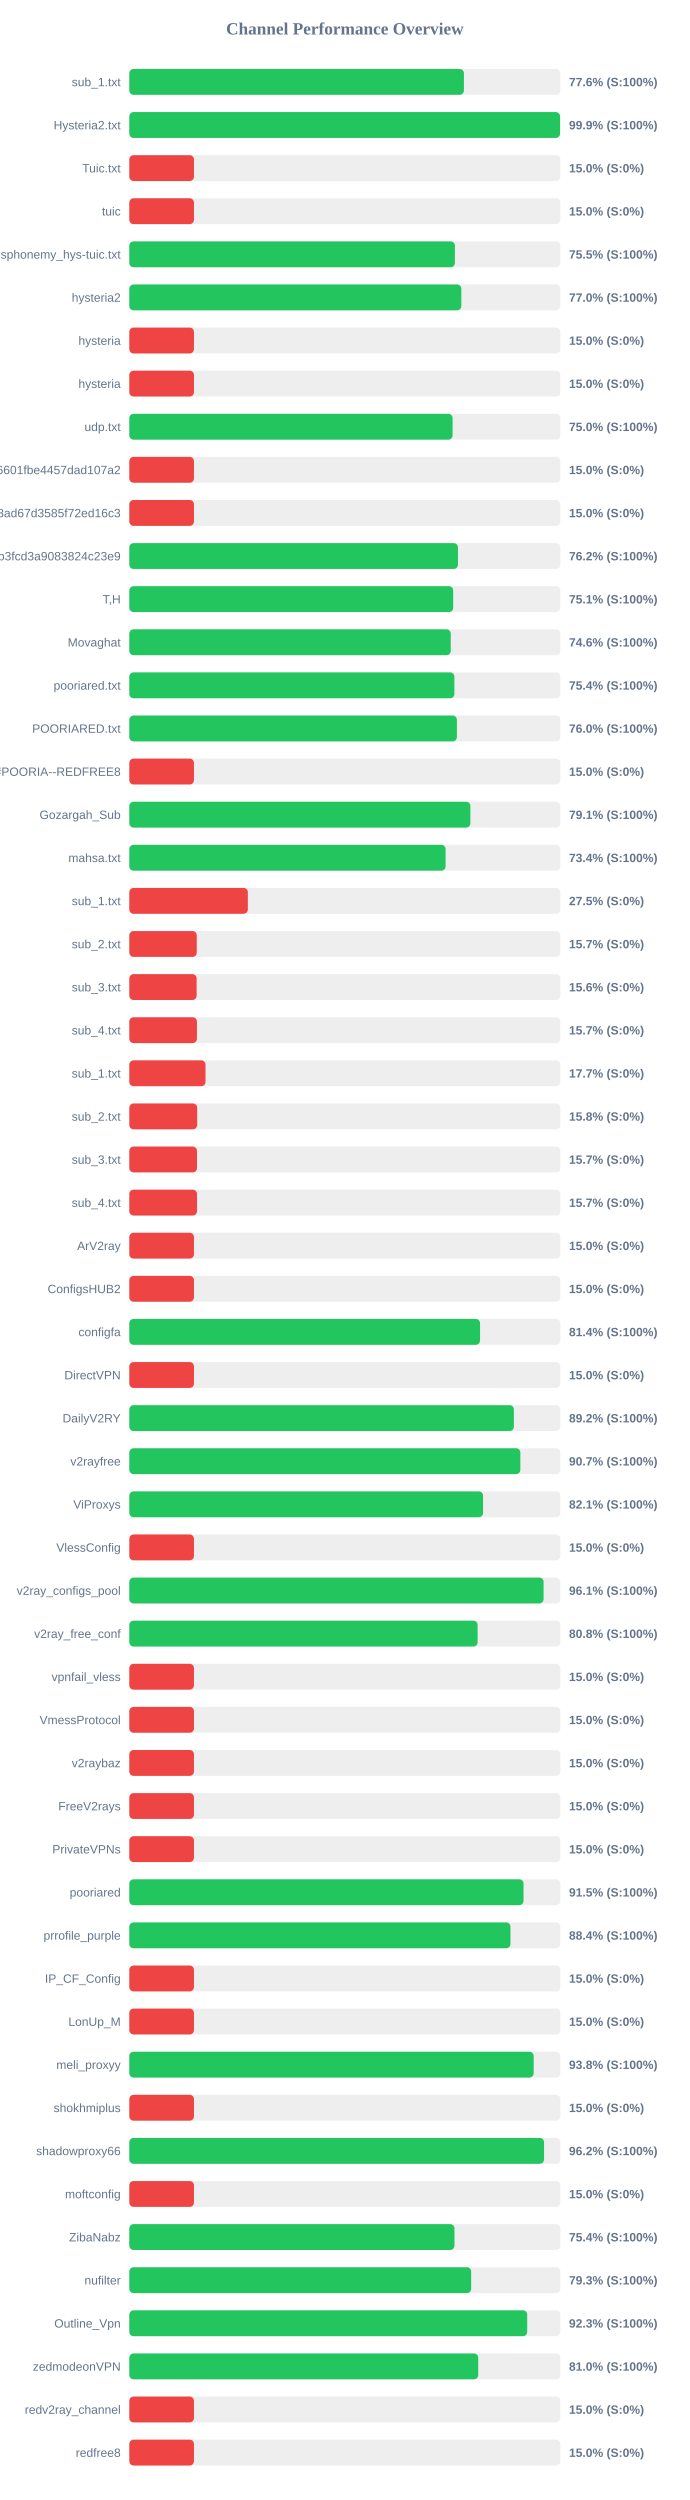
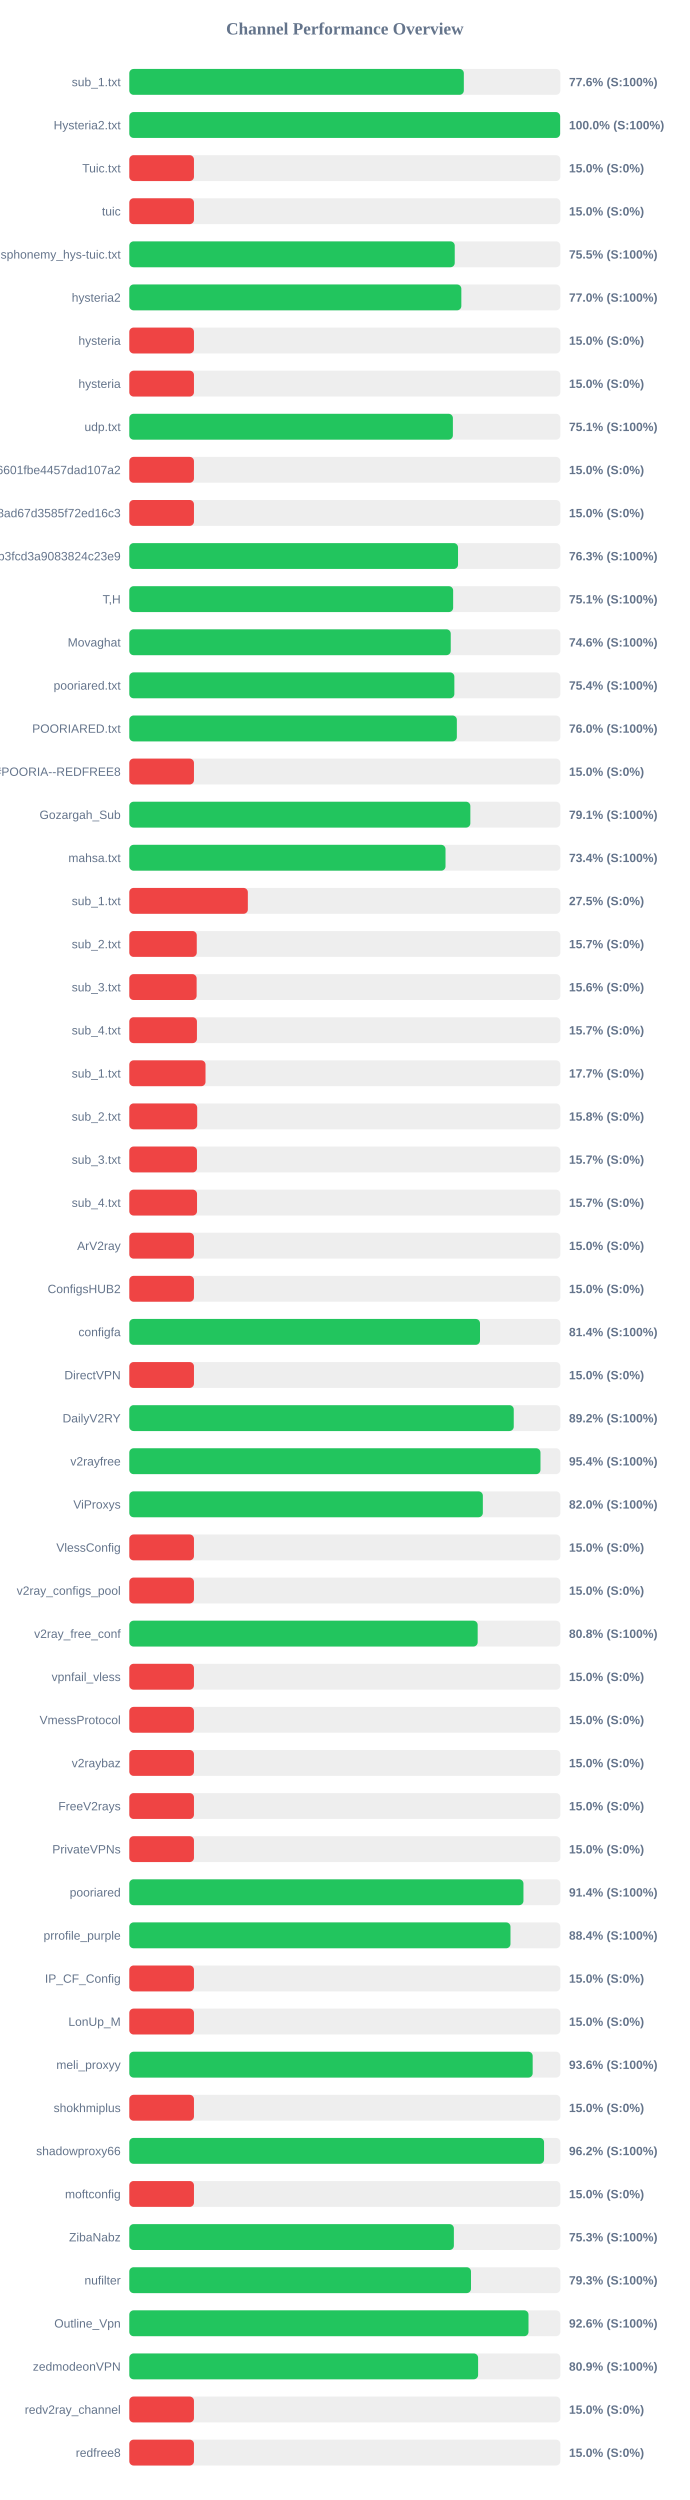
<svg xmlns="http://www.w3.org/2000/svg" width="800" height="2900" version="1.1">
  <style>
        .row { font: 14px Arial; fill: #64748b; }
        .score { font: bold 14px Arial; fill: #64748b; }
    </style>
  <text x="400" y="40" text-anchor="middle" font-size="20px" font-weight="bold" fill="#64748b">Channel Performance Overview</text>
  <rect x="150" y="80" width="500" height="30" fill="#eee" rx="5" />
-   <rect x="150" y="80" width="388.15" height="30" fill="#22c55e" rx="5" />
+   <rect x="150" y="80" width="388.05" height="30" fill="#22c55e" rx="5" />
  <text x="140" y="100" text-anchor="end" class="row">sub_1.txt</text>
  <text x="660" y="100" text-anchor="start" class="score">77.6% (S:100%)</text>
  <rect x="150" y="130" width="500" height="30" fill="#eee" rx="5" />
-   <rect x="150" y="130" width="499.65" height="30" fill="#22c55e" rx="5" />
+   <rect x="150" y="130" width="499.75" height="30" fill="#22c55e" rx="5" />
  <text x="140" y="150" text-anchor="end" class="row">Hysteria2.txt</text>
-   <text x="660" y="150" text-anchor="start" class="score">99.9% (S:100%)</text>
+   <text x="660" y="150" text-anchor="start" class="score">100.0% (S:100%)</text>
  <rect x="150" y="180" width="500" height="30" fill="#eee" rx="5" />
  <rect x="150" y="180" width="75.0" height="30" fill="#ef4444" rx="5" />
  <text x="140" y="200" text-anchor="end" class="row">Tuic.txt</text>
  <text x="660" y="200" text-anchor="start" class="score">15.0% (S:0%)</text>
  <rect x="150" y="230" width="500" height="30" fill="#eee" rx="5" />
  <rect x="150" y="230" width="75.0" height="30" fill="#ef4444" rx="5" />
  <text x="140" y="250" text-anchor="end" class="row">tuic</text>
  <text x="660" y="250" text-anchor="start" class="score">15.0% (S:0%)</text>
  <rect x="150" y="280" width="500" height="30" fill="#eee" rx="5" />
-   <rect x="150" y="280" width="377.7" height="30" fill="#22c55e" rx="5" />
+   <rect x="150" y="280" width="377.5" height="30" fill="#22c55e" rx="5" />
  <text x="140" y="300" text-anchor="end" class="row">ndsphonemy_hys-tuic.txt</text>
  <text x="660" y="300" text-anchor="start" class="score">75.5% (S:100%)</text>
  <rect x="150" y="330" width="500" height="30" fill="#eee" rx="5" />
  <rect x="150" y="330" width="385.15" height="30" fill="#22c55e" rx="5" />
  <text x="140" y="350" text-anchor="end" class="row">hysteria2</text>
  <text x="660" y="350" text-anchor="start" class="score">77.0% (S:100%)</text>
  <rect x="150" y="380" width="500" height="30" fill="#eee" rx="5" />
  <rect x="150" y="380" width="75.0" height="30" fill="#ef4444" rx="5" />
  <text x="140" y="400" text-anchor="end" class="row">hysteria</text>
  <text x="660" y="400" text-anchor="start" class="score">15.0% (S:0%)</text>
  <rect x="150" y="430" width="500" height="30" fill="#eee" rx="5" />
  <rect x="150" y="430" width="75.0" height="30" fill="#ef4444" rx="5" />
  <text x="140" y="450" text-anchor="end" class="row">hysteria</text>
  <text x="660" y="450" text-anchor="start" class="score">15.0% (S:0%)</text>
  <rect x="150" y="480" width="500" height="30" fill="#eee" rx="5" />
-   <rect x="150" y="480" width="375.0" height="30" fill="#22c55e" rx="5" />
+   <rect x="150" y="480" width="375.35" height="30" fill="#22c55e" rx="5" />
  <text x="140" y="500" text-anchor="end" class="row">udp.txt</text>
-   <text x="660" y="500" text-anchor="start" class="score">75.0% (S:100%)</text>
+   <text x="660" y="500" text-anchor="start" class="score">75.1% (S:100%)</text>
  <rect x="150" y="530" width="500" height="30" fill="#eee" rx="5" />
  <rect x="150" y="530" width="75.0" height="30" fill="#ef4444" rx="5" />
  <text x="140" y="550" text-anchor="end" class="row">6ca22ad3b96aa6601fbe4457dad107a2</text>
  <text x="660" y="550" text-anchor="start" class="score">15.0% (S:0%)</text>
  <rect x="150" y="580" width="500" height="30" fill="#eee" rx="5" />
  <rect x="150" y="580" width="75.0" height="30" fill="#ef4444" rx="5" />
  <text x="140" y="600" text-anchor="end" class="row">d2ddf60933dd08ad67d3585f72ed16c3</text>
  <text x="660" y="600" text-anchor="start" class="score">15.0% (S:0%)</text>
  <rect x="150" y="630" width="500" height="30" fill="#eee" rx="5" />
-   <rect x="150" y="630" width="381.25" height="30" fill="#22c55e" rx="5" />
+   <rect x="150" y="630" width="381.3" height="30" fill="#22c55e" rx="5" />
  <text x="140" y="650" text-anchor="end" class="row">subscribe?token=8bc38a0c131e9b3fcd3a9083824c23e9</text>
-   <text x="660" y="650" text-anchor="start" class="score">76.2% (S:100%)</text>
+   <text x="660" y="650" text-anchor="start" class="score">76.3% (S:100%)</text>
  <rect x="150" y="680" width="500" height="30" fill="#eee" rx="5" />
-   <rect x="150" y="680" width="375.7" height="30" fill="#22c55e" rx="5" />
+   <rect x="150" y="680" width="375.65" height="30" fill="#22c55e" rx="5" />
  <text x="140" y="700" text-anchor="end" class="row">T,H</text>
  <text x="660" y="700" text-anchor="start" class="score">75.1% (S:100%)</text>
  <rect x="150" y="730" width="500" height="30" fill="#eee" rx="5" />
  <rect x="150" y="730" width="372.85" height="30" fill="#22c55e" rx="5" />
  <text x="140" y="750" text-anchor="end" class="row">Movaghat</text>
  <text x="660" y="750" text-anchor="start" class="score">74.6% (S:100%)</text>
  <rect x="150" y="780" width="500" height="30" fill="#eee" rx="5" />
-   <rect x="150" y="780" width="377.1" height="30" fill="#22c55e" rx="5" />
+   <rect x="150" y="780" width="377.05" height="30" fill="#22c55e" rx="5" />
  <text x="140" y="800" text-anchor="end" class="row">pooriared.txt</text>
  <text x="660" y="800" text-anchor="start" class="score">75.4% (S:100%)</text>
  <rect x="150" y="830" width="500" height="30" fill="#eee" rx="5" />
-   <rect x="150" y="830" width="380.0" height="30" fill="#22c55e" rx="5" />
+   <rect x="150" y="830" width="379.95" height="30" fill="#22c55e" rx="5" />
  <text x="140" y="850" text-anchor="end" class="row">POORIARED.txt</text>
  <text x="660" y="850" text-anchor="start" class="score">76.0% (S:100%)</text>
  <rect x="150" y="880" width="500" height="30" fill="#eee" rx="5" />
  <rect x="150" y="880" width="75.0" height="30" fill="#ef4444" rx="5" />
  <text x="140" y="900" text-anchor="end" class="row">POORIA--REDFREE8.txt#POORIA--REDFREE8</text>
  <text x="660" y="900" text-anchor="start" class="score">15.0% (S:0%)</text>
  <rect x="150" y="930" width="500" height="30" fill="#eee" rx="5" />
-   <rect x="150" y="930" width="395.65" height="30" fill="#22c55e" rx="5" />
+   <rect x="150" y="930" width="395.6" height="30" fill="#22c55e" rx="5" />
  <text x="140" y="950" text-anchor="end" class="row">Gozargah_Sub</text>
  <text x="660" y="950" text-anchor="start" class="score">79.1% (S:100%)</text>
  <rect x="150" y="980" width="500" height="30" fill="#eee" rx="5" />
-   <rect x="150" y="980" width="366.9" height="30" fill="#22c55e" rx="5" />
+   <rect x="150" y="980" width="366.8" height="30" fill="#22c55e" rx="5" />
  <text x="140" y="1000" text-anchor="end" class="row">mahsa.txt</text>
  <text x="660" y="1000" text-anchor="start" class="score">73.4% (S:100%)</text>
  <rect x="150" y="1030" width="500" height="30" fill="#eee" rx="5" />
  <rect x="150" y="1030" width="137.5" height="30" fill="#ef4444" rx="5" />
  <text x="140" y="1050" text-anchor="end" class="row">sub_1.txt</text>
  <text x="660" y="1050" text-anchor="start" class="score">27.5% (S:0%)</text>
  <rect x="150" y="1080" width="500" height="30" fill="#eee" rx="5" />
  <rect x="150" y="1080" width="78.25" height="30" fill="#ef4444" rx="5" />
  <text x="140" y="1100" text-anchor="end" class="row">sub_2.txt</text>
  <text x="660" y="1100" text-anchor="start" class="score">15.7% (S:0%)</text>
  <rect x="150" y="1130" width="500" height="30" fill="#eee" rx="5" />
  <rect x="150" y="1130" width="78.1" height="30" fill="#ef4444" rx="5" />
  <text x="140" y="1150" text-anchor="end" class="row">sub_3.txt</text>
  <text x="660" y="1150" text-anchor="start" class="score">15.6% (S:0%)</text>
  <rect x="150" y="1180" width="500" height="30" fill="#eee" rx="5" />
  <rect x="150" y="1180" width="78.45" height="30" fill="#ef4444" rx="5" />
  <text x="140" y="1200" text-anchor="end" class="row">sub_4.txt</text>
  <text x="660" y="1200" text-anchor="start" class="score">15.7% (S:0%)</text>
  <rect x="150" y="1230" width="500" height="30" fill="#eee" rx="5" />
  <rect x="150" y="1230" width="88.4" height="30" fill="#ef4444" rx="5" />
  <text x="140" y="1250" text-anchor="end" class="row">sub_1.txt</text>
  <text x="660" y="1250" text-anchor="start" class="score">17.7% (S:0%)</text>
  <rect x="150" y="1280" width="500" height="30" fill="#eee" rx="5" />
  <rect x="150" y="1280" width="78.75" height="30" fill="#ef4444" rx="5" />
  <text x="140" y="1300" text-anchor="end" class="row">sub_2.txt</text>
  <text x="660" y="1300" text-anchor="start" class="score">15.8% (S:0%)</text>
  <rect x="150" y="1330" width="500" height="30" fill="#eee" rx="5" />
  <rect x="150" y="1330" width="78.5" height="30" fill="#ef4444" rx="5" />
  <text x="140" y="1350" text-anchor="end" class="row">sub_3.txt</text>
  <text x="660" y="1350" text-anchor="start" class="score">15.7% (S:0%)</text>
  <rect x="150" y="1380" width="500" height="30" fill="#eee" rx="5" />
  <rect x="150" y="1380" width="78.55" height="30" fill="#ef4444" rx="5" />
  <text x="140" y="1400" text-anchor="end" class="row">sub_4.txt</text>
  <text x="660" y="1400" text-anchor="start" class="score">15.7% (S:0%)</text>
  <rect x="150" y="1430" width="500" height="30" fill="#eee" rx="5" />
  <rect x="150" y="1430" width="75.0" height="30" fill="#ef4444" rx="5" />
  <text x="140" y="1450" text-anchor="end" class="row">ArV2ray</text>
  <text x="660" y="1450" text-anchor="start" class="score">15.0% (S:0%)</text>
  <rect x="150" y="1480" width="500" height="30" fill="#eee" rx="5" />
  <rect x="150" y="1480" width="75.0" height="30" fill="#ef4444" rx="5" />
  <text x="140" y="1500" text-anchor="end" class="row">ConfigsHUB2</text>
  <text x="660" y="1500" text-anchor="start" class="score">15.0% (S:0%)</text>
  <rect x="150" y="1530" width="500" height="30" fill="#eee" rx="5" />
-   <rect x="150" y="1530" width="406.85" height="30" fill="#22c55e" rx="5" />
+   <rect x="150" y="1530" width="406.8" height="30" fill="#22c55e" rx="5" />
  <text x="140" y="1550" text-anchor="end" class="row">configfa</text>
  <text x="660" y="1550" text-anchor="start" class="score">81.4% (S:100%)</text>
  <rect x="150" y="1580" width="500" height="30" fill="#eee" rx="5" />
  <rect x="150" y="1580" width="75.0" height="30" fill="#ef4444" rx="5" />
  <text x="140" y="1600" text-anchor="end" class="row">DirectVPN</text>
  <text x="660" y="1600" text-anchor="start" class="score">15.0% (S:0%)</text>
  <rect x="150" y="1630" width="500" height="30" fill="#eee" rx="5" />
-   <rect x="150" y="1630" width="446.1" height="30" fill="#22c55e" rx="5" />
+   <rect x="150" y="1630" width="445.95" height="30" fill="#22c55e" rx="5" />
  <text x="140" y="1650" text-anchor="end" class="row">DailyV2RY</text>
  <text x="660" y="1650" text-anchor="start" class="score">89.2% (S:100%)</text>
  <rect x="150" y="1680" width="500" height="30" fill="#eee" rx="5" />
-   <rect x="150" y="1680" width="453.6" height="30" fill="#22c55e" rx="5" />
+   <rect x="150" y="1680" width="476.95" height="30" fill="#22c55e" rx="5" />
  <text x="140" y="1700" text-anchor="end" class="row">v2rayfree</text>
-   <text x="660" y="1700" text-anchor="start" class="score">90.7% (S:100%)</text>
+   <text x="660" y="1700" text-anchor="start" class="score">95.4% (S:100%)</text>
  <rect x="150" y="1730" width="500" height="30" fill="#eee" rx="5" />
-   <rect x="150" y="1730" width="410.35" height="30" fill="#22c55e" rx="5" />
+   <rect x="150" y="1730" width="410.1" height="30" fill="#22c55e" rx="5" />
  <text x="140" y="1750" text-anchor="end" class="row">ViProxys</text>
-   <text x="660" y="1750" text-anchor="start" class="score">82.1% (S:100%)</text>
+   <text x="660" y="1750" text-anchor="start" class="score">82.0% (S:100%)</text>
  <rect x="150" y="1780" width="500" height="30" fill="#eee" rx="5" />
  <rect x="150" y="1780" width="75.0" height="30" fill="#ef4444" rx="5" />
  <text x="140" y="1800" text-anchor="end" class="row">VlessConfig</text>
  <text x="660" y="1800" text-anchor="start" class="score">15.0% (S:0%)</text>
  <rect x="150" y="1830" width="500" height="30" fill="#eee" rx="5" />
-   <rect x="150" y="1830" width="480.55" height="30" fill="#22c55e" rx="5" />
+   <rect x="150" y="1830" width="75.0" height="30" fill="#ef4444" rx="5" />
  <text x="140" y="1850" text-anchor="end" class="row">v2ray_configs_pool</text>
-   <text x="660" y="1850" text-anchor="start" class="score">96.1% (S:100%)</text>
+   <text x="660" y="1850" text-anchor="start" class="score">15.0% (S:0%)</text>
  <rect x="150" y="1880" width="500" height="30" fill="#eee" rx="5" />
-   <rect x="150" y="1880" width="404.05" height="30" fill="#22c55e" rx="5" />
+   <rect x="150" y="1880" width="404.1" height="30" fill="#22c55e" rx="5" />
  <text x="140" y="1900" text-anchor="end" class="row">v2ray_free_conf</text>
  <text x="660" y="1900" text-anchor="start" class="score">80.8% (S:100%)</text>
  <rect x="150" y="1930" width="500" height="30" fill="#eee" rx="5" />
  <rect x="150" y="1930" width="75.0" height="30" fill="#ef4444" rx="5" />
  <text x="140" y="1950" text-anchor="end" class="row">vpnfail_vless</text>
  <text x="660" y="1950" text-anchor="start" class="score">15.0% (S:0%)</text>
  <rect x="150" y="1980" width="500" height="30" fill="#eee" rx="5" />
  <rect x="150" y="1980" width="75.0" height="30" fill="#ef4444" rx="5" />
  <text x="140" y="2000" text-anchor="end" class="row">VmessProtocol</text>
  <text x="660" y="2000" text-anchor="start" class="score">15.0% (S:0%)</text>
  <rect x="150" y="2030" width="500" height="30" fill="#eee" rx="5" />
  <rect x="150" y="2030" width="75.0" height="30" fill="#ef4444" rx="5" />
  <text x="140" y="2050" text-anchor="end" class="row">v2raybaz</text>
  <text x="660" y="2050" text-anchor="start" class="score">15.0% (S:0%)</text>
  <rect x="150" y="2080" width="500" height="30" fill="#eee" rx="5" />
  <rect x="150" y="2080" width="75.0" height="30" fill="#ef4444" rx="5" />
  <text x="140" y="2100" text-anchor="end" class="row">FreeV2rays</text>
  <text x="660" y="2100" text-anchor="start" class="score">15.0% (S:0%)</text>
  <rect x="150" y="2130" width="500" height="30" fill="#eee" rx="5" />
  <rect x="150" y="2130" width="75.0" height="30" fill="#ef4444" rx="5" />
  <text x="140" y="2150" text-anchor="end" class="row">PrivateVPNs</text>
  <text x="660" y="2150" text-anchor="start" class="score">15.0% (S:0%)</text>
  <rect x="150" y="2180" width="500" height="30" fill="#eee" rx="5" />
-   <rect x="150" y="2180" width="457.3" height="30" fill="#22c55e" rx="5" />
+   <rect x="150" y="2180" width="457.2" height="30" fill="#22c55e" rx="5" />
  <text x="140" y="2200" text-anchor="end" class="row">pooriared</text>
-   <text x="660" y="2200" text-anchor="start" class="score">91.5% (S:100%)</text>
+   <text x="660" y="2200" text-anchor="start" class="score">91.4% (S:100%)</text>
  <rect x="150" y="2230" width="500" height="30" fill="#eee" rx="5" />
  <rect x="150" y="2230" width="442.15" height="30" fill="#22c55e" rx="5" />
  <text x="140" y="2250" text-anchor="end" class="row">prrofile_purple</text>
  <text x="660" y="2250" text-anchor="start" class="score">88.4% (S:100%)</text>
  <rect x="150" y="2280" width="500" height="30" fill="#eee" rx="5" />
  <rect x="150" y="2280" width="75.0" height="30" fill="#ef4444" rx="5" />
  <text x="140" y="2300" text-anchor="end" class="row">IP_CF_Config</text>
  <text x="660" y="2300" text-anchor="start" class="score">15.0% (S:0%)</text>
  <rect x="150" y="2330" width="500" height="30" fill="#eee" rx="5" />
  <rect x="150" y="2330" width="75.0" height="30" fill="#ef4444" rx="5" />
  <text x="140" y="2350" text-anchor="end" class="row">LonUp_M</text>
  <text x="660" y="2350" text-anchor="start" class="score">15.0% (S:0%)</text>
  <rect x="150" y="2380" width="500" height="30" fill="#eee" rx="5" />
-   <rect x="150" y="2380" width="469.05" height="30" fill="#22c55e" rx="5" />
+   <rect x="150" y="2380" width="467.9" height="30" fill="#22c55e" rx="5" />
  <text x="140" y="2400" text-anchor="end" class="row">meli_proxyy</text>
-   <text x="660" y="2400" text-anchor="start" class="score">93.8% (S:100%)</text>
+   <text x="660" y="2400" text-anchor="start" class="score">93.6% (S:100%)</text>
  <rect x="150" y="2430" width="500" height="30" fill="#eee" rx="5" />
  <rect x="150" y="2430" width="75.0" height="30" fill="#ef4444" rx="5" />
  <text x="140" y="2450" text-anchor="end" class="row">shokhmiplus</text>
  <text x="660" y="2450" text-anchor="start" class="score">15.0% (S:0%)</text>
  <rect x="150" y="2480" width="500" height="30" fill="#eee" rx="5" />
  <rect x="150" y="2480" width="481.1" height="30" fill="#22c55e" rx="5" />
  <text x="140" y="2500" text-anchor="end" class="row">shadowproxy66</text>
  <text x="660" y="2500" text-anchor="start" class="score">96.2% (S:100%)</text>
  <rect x="150" y="2530" width="500" height="30" fill="#eee" rx="5" />
  <rect x="150" y="2530" width="75.0" height="30" fill="#ef4444" rx="5" />
  <text x="140" y="2550" text-anchor="end" class="row">moftconfig</text>
  <text x="660" y="2550" text-anchor="start" class="score">15.0% (S:0%)</text>
  <rect x="150" y="2580" width="500" height="30" fill="#eee" rx="5" />
-   <rect x="150" y="2580" width="377.2" height="30" fill="#22c55e" rx="5" />
+   <rect x="150" y="2580" width="376.5" height="30" fill="#22c55e" rx="5" />
  <text x="140" y="2600" text-anchor="end" class="row">ZibaNabz</text>
-   <text x="660" y="2600" text-anchor="start" class="score">75.4% (S:100%)</text>
+   <text x="660" y="2600" text-anchor="start" class="score">75.3% (S:100%)</text>
  <rect x="150" y="2630" width="500" height="30" fill="#eee" rx="5" />
-   <rect x="150" y="2630" width="396.55" height="30" fill="#22c55e" rx="5" />
+   <rect x="150" y="2630" width="396.35" height="30" fill="#22c55e" rx="5" />
  <text x="140" y="2650" text-anchor="end" class="row">nufilter</text>
  <text x="660" y="2650" text-anchor="start" class="score">79.3% (S:100%)</text>
  <rect x="150" y="2680" width="500" height="30" fill="#eee" rx="5" />
-   <rect x="150" y="2680" width="461.55" height="30" fill="#22c55e" rx="5" />
+   <rect x="150" y="2680" width="463.05" height="30" fill="#22c55e" rx="5" />
  <text x="140" y="2700" text-anchor="end" class="row">Outline_Vpn</text>
-   <text x="660" y="2700" text-anchor="start" class="score">92.3% (S:100%)</text>
+   <text x="660" y="2700" text-anchor="start" class="score">92.6% (S:100%)</text>
  <rect x="150" y="2730" width="500" height="30" fill="#eee" rx="5" />
-   <rect x="150" y="2730" width="404.75" height="30" fill="#22c55e" rx="5" />
+   <rect x="150" y="2730" width="404.6" height="30" fill="#22c55e" rx="5" />
  <text x="140" y="2750" text-anchor="end" class="row">zedmodeonVPN</text>
-   <text x="660" y="2750" text-anchor="start" class="score">81.0% (S:100%)</text>
+   <text x="660" y="2750" text-anchor="start" class="score">80.9% (S:100%)</text>
  <rect x="150" y="2780" width="500" height="30" fill="#eee" rx="5" />
  <rect x="150" y="2780" width="75.0" height="30" fill="#ef4444" rx="5" />
  <text x="140" y="2800" text-anchor="end" class="row">redv2ray_channel</text>
  <text x="660" y="2800" text-anchor="start" class="score">15.0% (S:0%)</text>
  <rect x="150" y="2830" width="500" height="30" fill="#eee" rx="5" />
  <rect x="150" y="2830" width="75.0" height="30" fill="#ef4444" rx="5" />
  <text x="140" y="2850" text-anchor="end" class="row">redfree8</text>
  <text x="660" y="2850" text-anchor="start" class="score">15.0% (S:0%)</text>
</svg>
